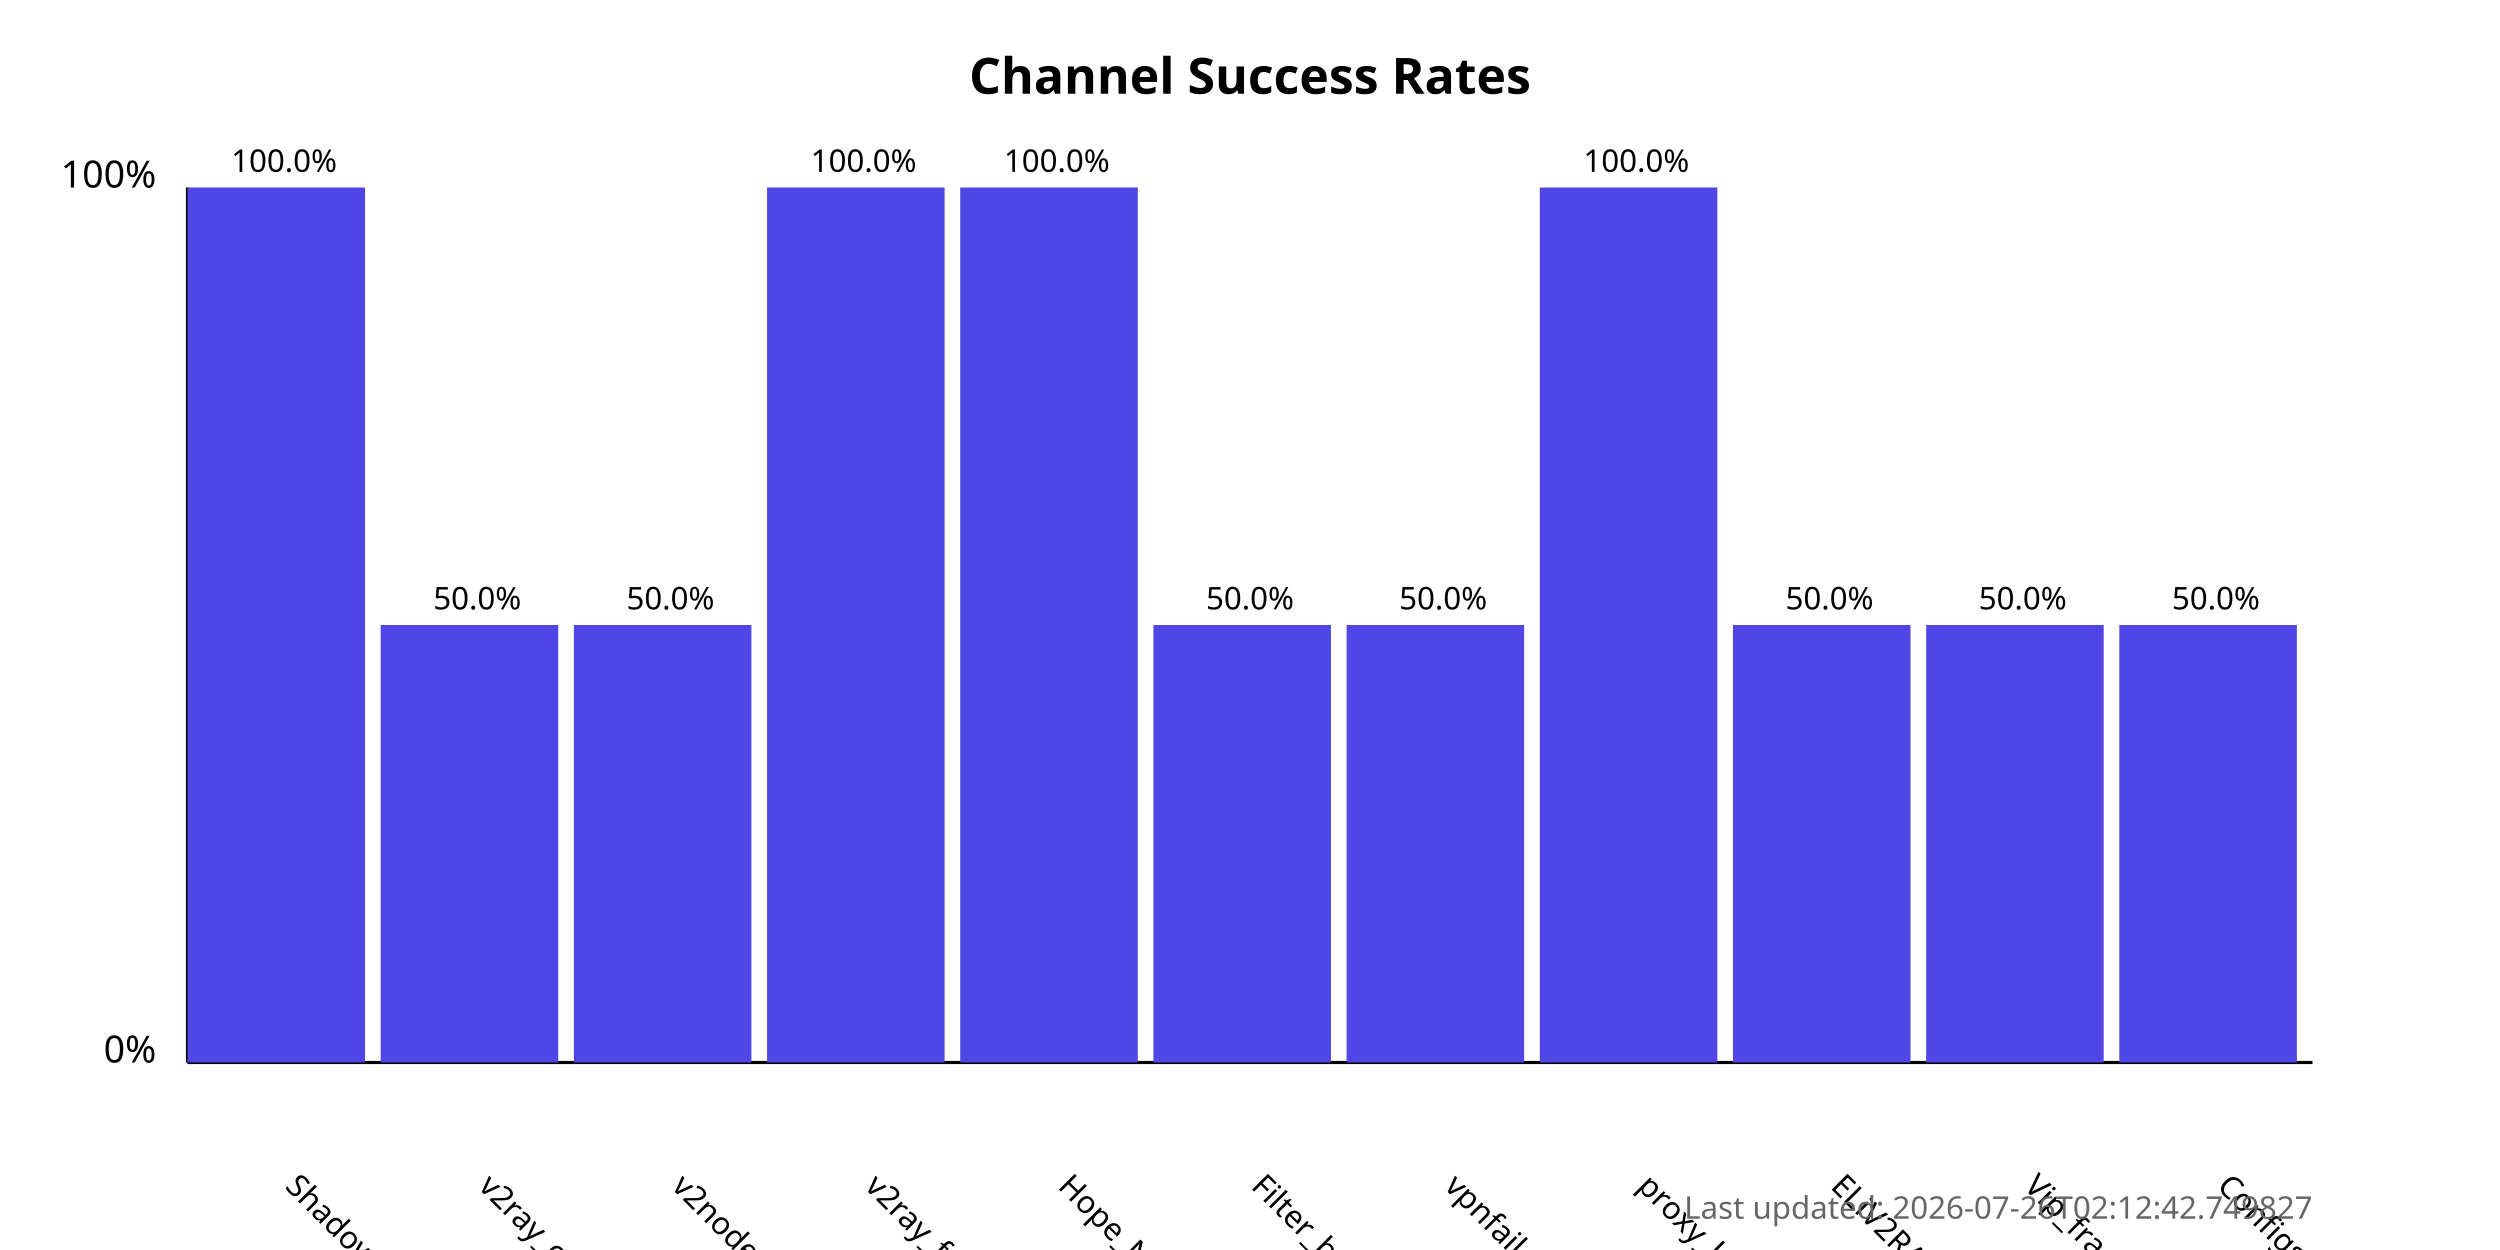
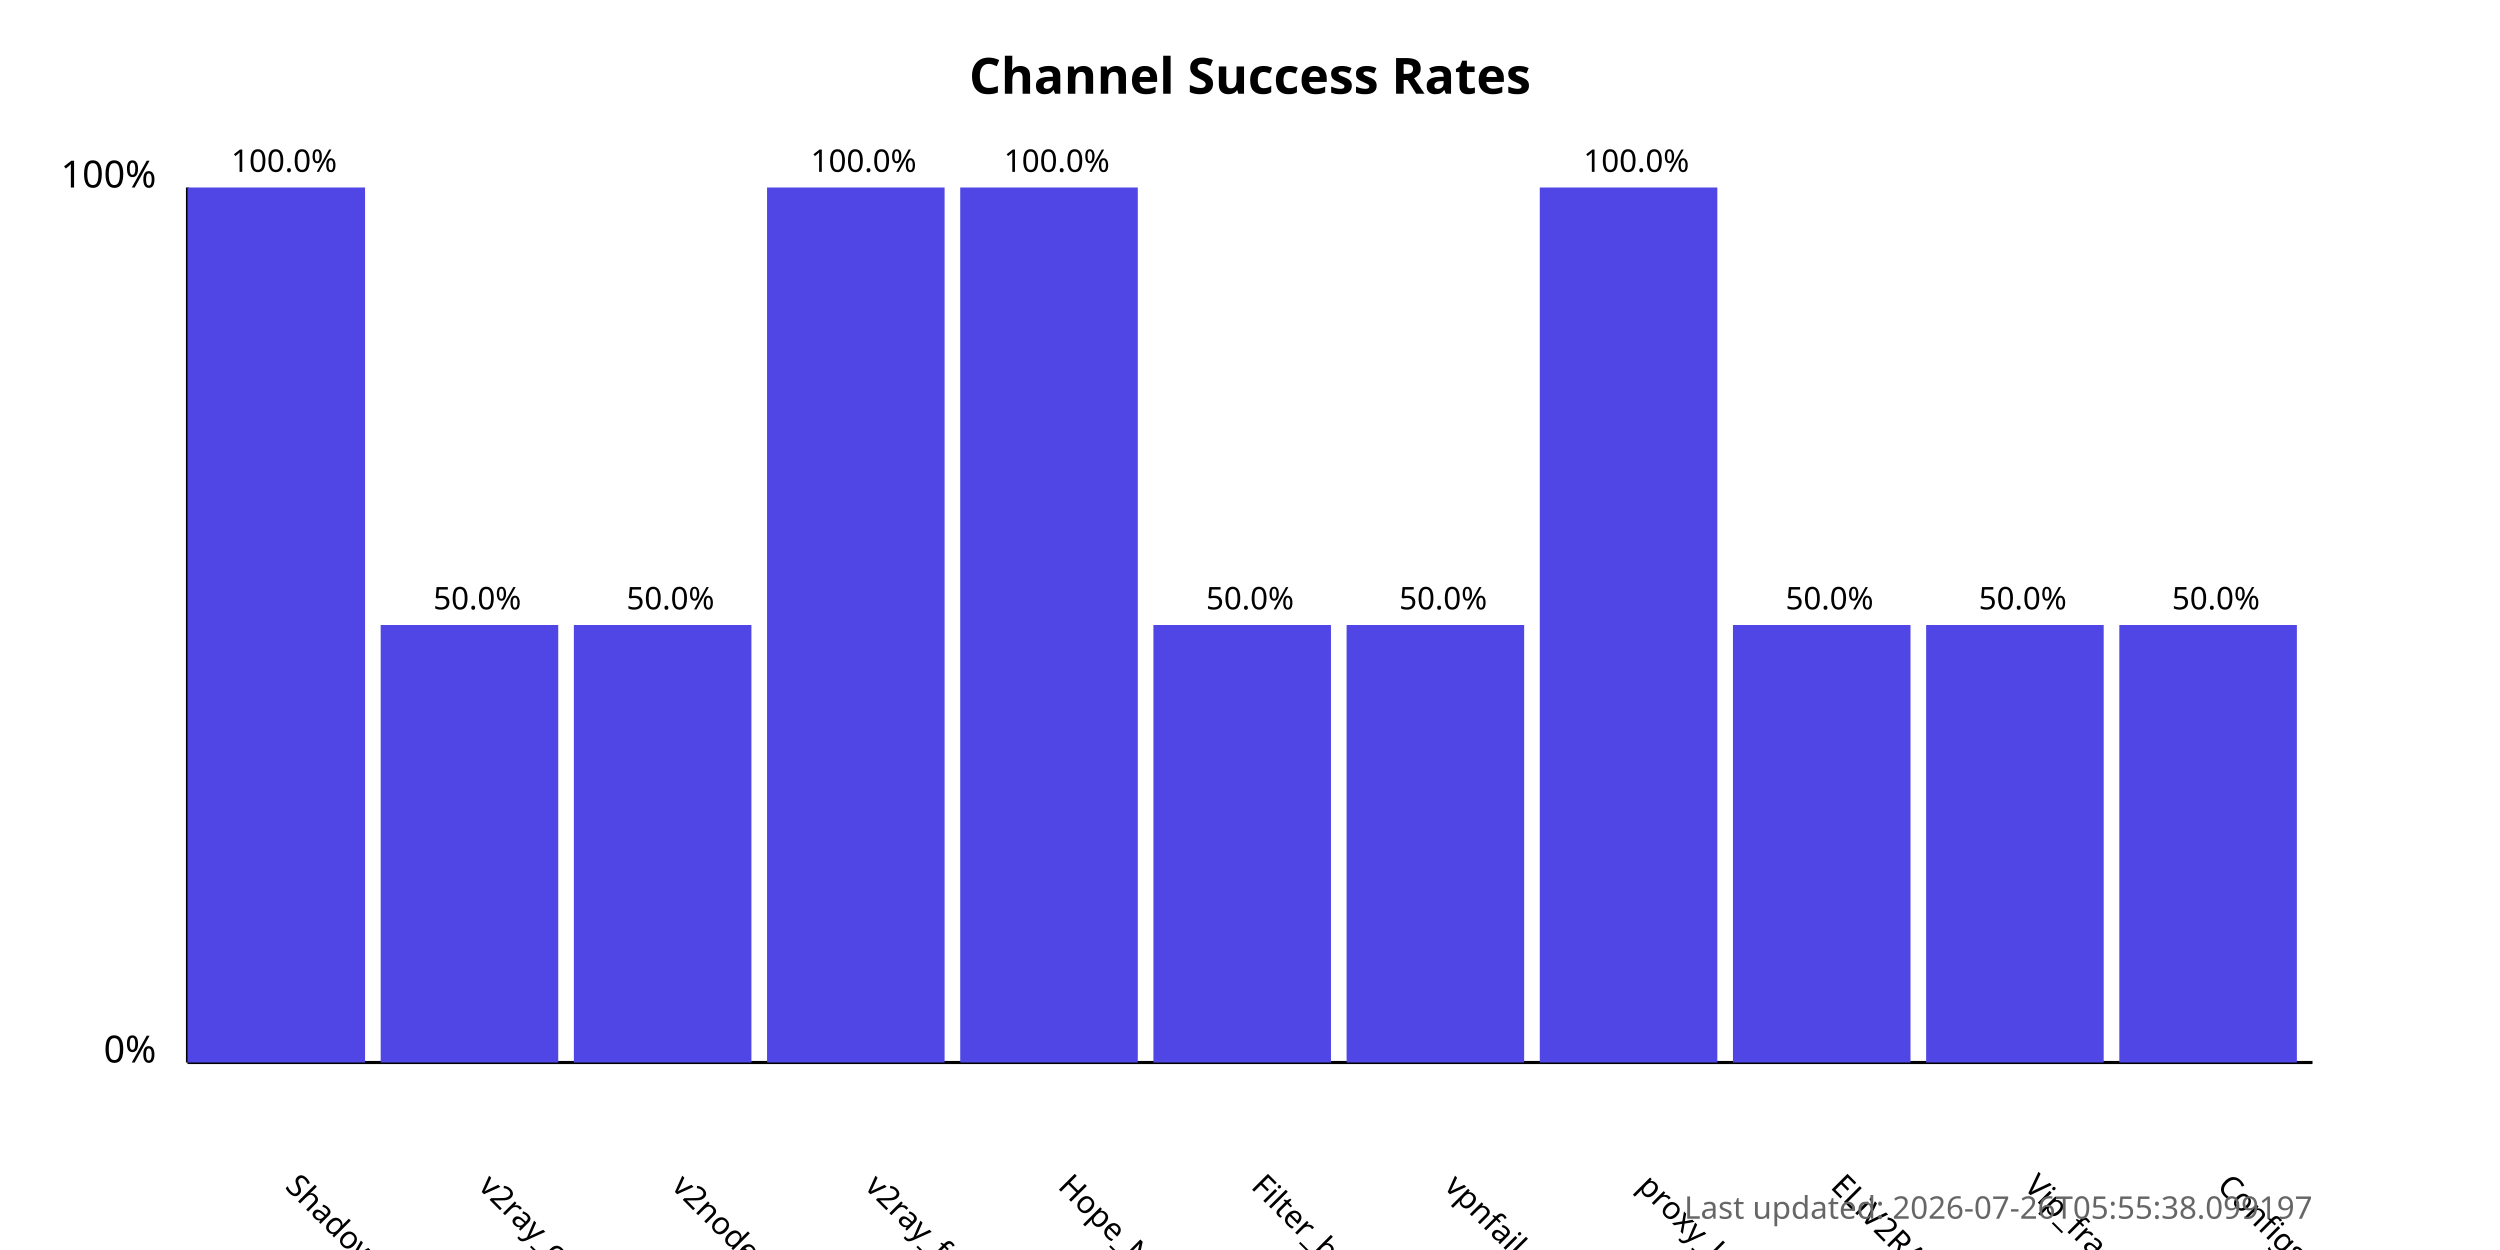
<svg xmlns="http://www.w3.org/2000/svg" width="800" height="400">
  <style>
            .chart-title { font: bold 16px sans-serif; }
            .axis-label { font: 12px sans-serif; }
            .tick-label { font: 10px sans-serif; }
            .bar { fill: #4f46e5; }
            .bar:hover { fill: #6366f1; }
            .timestamp { font: 10px sans-serif; fill: #666; }
        </style>
  <text x="400.0" y="30" text-anchor="middle" class="chart-title">
            Channel Success Rates
        </text>
  <line x1="60" y1="340" x2="60" y2="60" stroke="black" stroke-width="1" />
  <line x1="60" y1="340" x2="740" y2="340" stroke="black" stroke-width="1" />
  <text x="50" y="340" text-anchor="end" class="axis-label">0%</text>
  <text x="50" y="60" text-anchor="end" class="axis-label">100%</text>
  <g>
    <rect x="60" y="60.0" width="56.818" height="280.0" class="bar" />
    <text x="90.909" y="380" transform="rotate(45, 90.90909, 380)" text-anchor="start" class="tick-label">
                ShadowProxy66
            </text>
    <text x="90.909" y="55.0" text-anchor="middle" class="tick-label">
                100.0%
            </text>
  </g>
  <g>
    <rect x="121.818" y="200.0" width="56.818" height="140.0" class="bar" />
    <text x="152.727" y="380" transform="rotate(45, 152.7273, 380)" text-anchor="start" class="tick-label">
                v2ray_configs_pool
            </text>
    <text x="152.727" y="195.0" text-anchor="middle" class="tick-label">
                50.0%
            </text>
  </g>
  <g>
    <rect x="183.636" y="200.0" width="56.818" height="140.0" class="bar" />
    <text x="214.545" y="380" transform="rotate(45, 214.5455, 380)" text-anchor="start" class="tick-label">
                v2nodes
            </text>
    <text x="214.545" y="195.0" text-anchor="middle" class="tick-label">
                50.0%
            </text>
  </g>
  <g>
    <rect x="245.455" y="60.0" width="56.818" height="280.0" class="bar" />
    <text x="276.364" y="380" transform="rotate(45, 276.3636, 380)" text-anchor="start" class="tick-label">
                v2ray_free_conf
            </text>
    <text x="276.364" y="55.0" text-anchor="middle" class="tick-label">
                100.0%
            </text>
  </g>
  <g>
    <rect x="307.273" y="60.0" width="56.818" height="280.0" class="bar" />
    <text x="338.182" y="380" transform="rotate(45, 338.1818, 380)" text-anchor="start" class="tick-label">
                Hope_Net
            </text>
    <text x="338.182" y="55.0" text-anchor="middle" class="tick-label">
                100.0%
            </text>
  </g>
  <g>
    <rect x="369.091" y="200.0" width="56.818" height="140.0" class="bar" />
    <text x="400.0" y="380" transform="rotate(45, 400.0, 380)" text-anchor="start" class="tick-label">
                Filter_breaker
            </text>
    <text x="400.0" y="195.0" text-anchor="middle" class="tick-label">
                50.0%
            </text>
  </g>
  <g>
    <rect x="430.909" y="200.0" width="56.818" height="140.0" class="bar" />
    <text x="461.818" y="380" transform="rotate(45, 461.8182, 380)" text-anchor="start" class="tick-label">
                vpnfail_vless
            </text>
    <text x="461.818" y="195.0" text-anchor="middle" class="tick-label">
                50.0%
            </text>
  </g>
  <g>
    <rect x="492.727" y="60.0" width="56.818" height="280.0" class="bar" />
    <text x="523.636" y="380" transform="rotate(45, 523.6364, 380)" text-anchor="start" class="tick-label">
                proxy_kafee
            </text>
    <text x="523.636" y="55.0" text-anchor="middle" class="tick-label">
                100.0%
            </text>
  </g>
  <g>
    <rect x="554.545" y="200.0" width="56.818" height="140.0" class="bar" />
    <text x="585.455" y="380" transform="rotate(45, 585.4545, 380)" text-anchor="start" class="tick-label">
                ELiV2RAY
            </text>
    <text x="585.455" y="195.0" text-anchor="middle" class="tick-label">
                50.0%
            </text>
  </g>
  <g>
    <rect x="616.364" y="200.0" width="56.818" height="140.0" class="bar" />
    <text x="647.273" y="380" transform="rotate(45, 647.2727, 380)" text-anchor="start" class="tick-label">
                Vip_fragment_v2ray
            </text>
    <text x="647.273" y="195.0" text-anchor="middle" class="tick-label">
                50.0%
            </text>
  </g>
  <g>
    <rect x="678.182" y="200.0" width="56.818" height="140.0" class="bar" />
    <text x="709.091" y="380" transform="rotate(45, 709.0909, 380)" text-anchor="start" class="tick-label">
                ConfigsHubPlus
            </text>
    <text x="709.091" y="195.0" text-anchor="middle" class="tick-label">
                50.0%
            </text>
  </g>
  <text x="740" y="390" text-anchor="end" class="timestamp">
-             Last updated: 2026-07-26T02:12:42.749827
+             Last updated: 2026-07-26T05:55:38.099197
        </text>
</svg>
